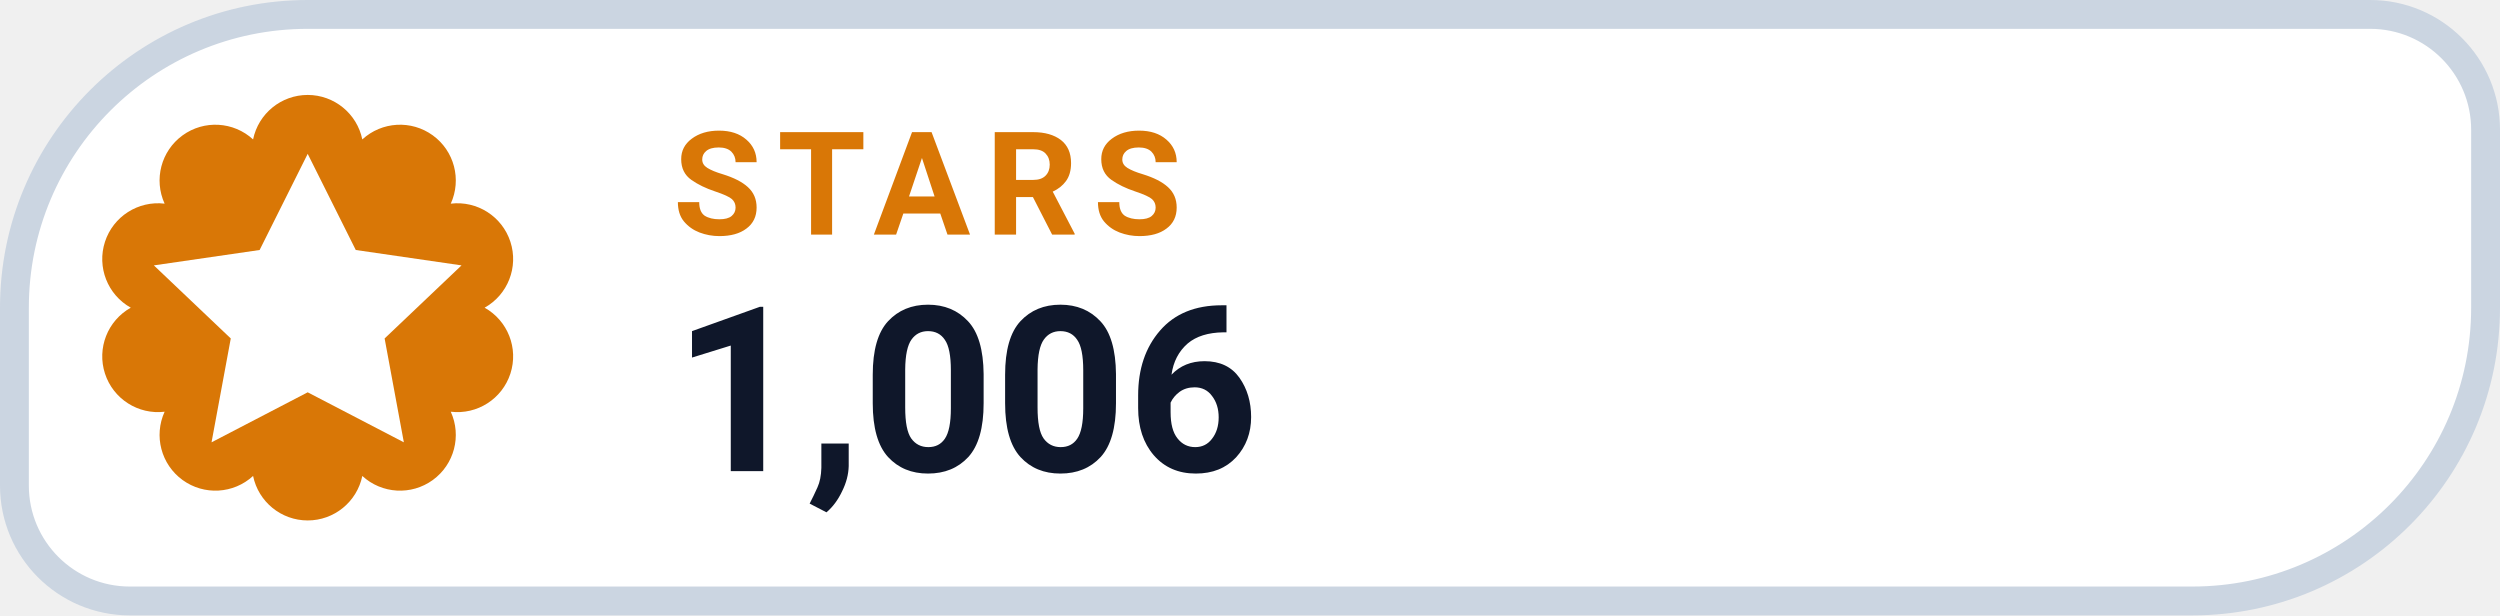
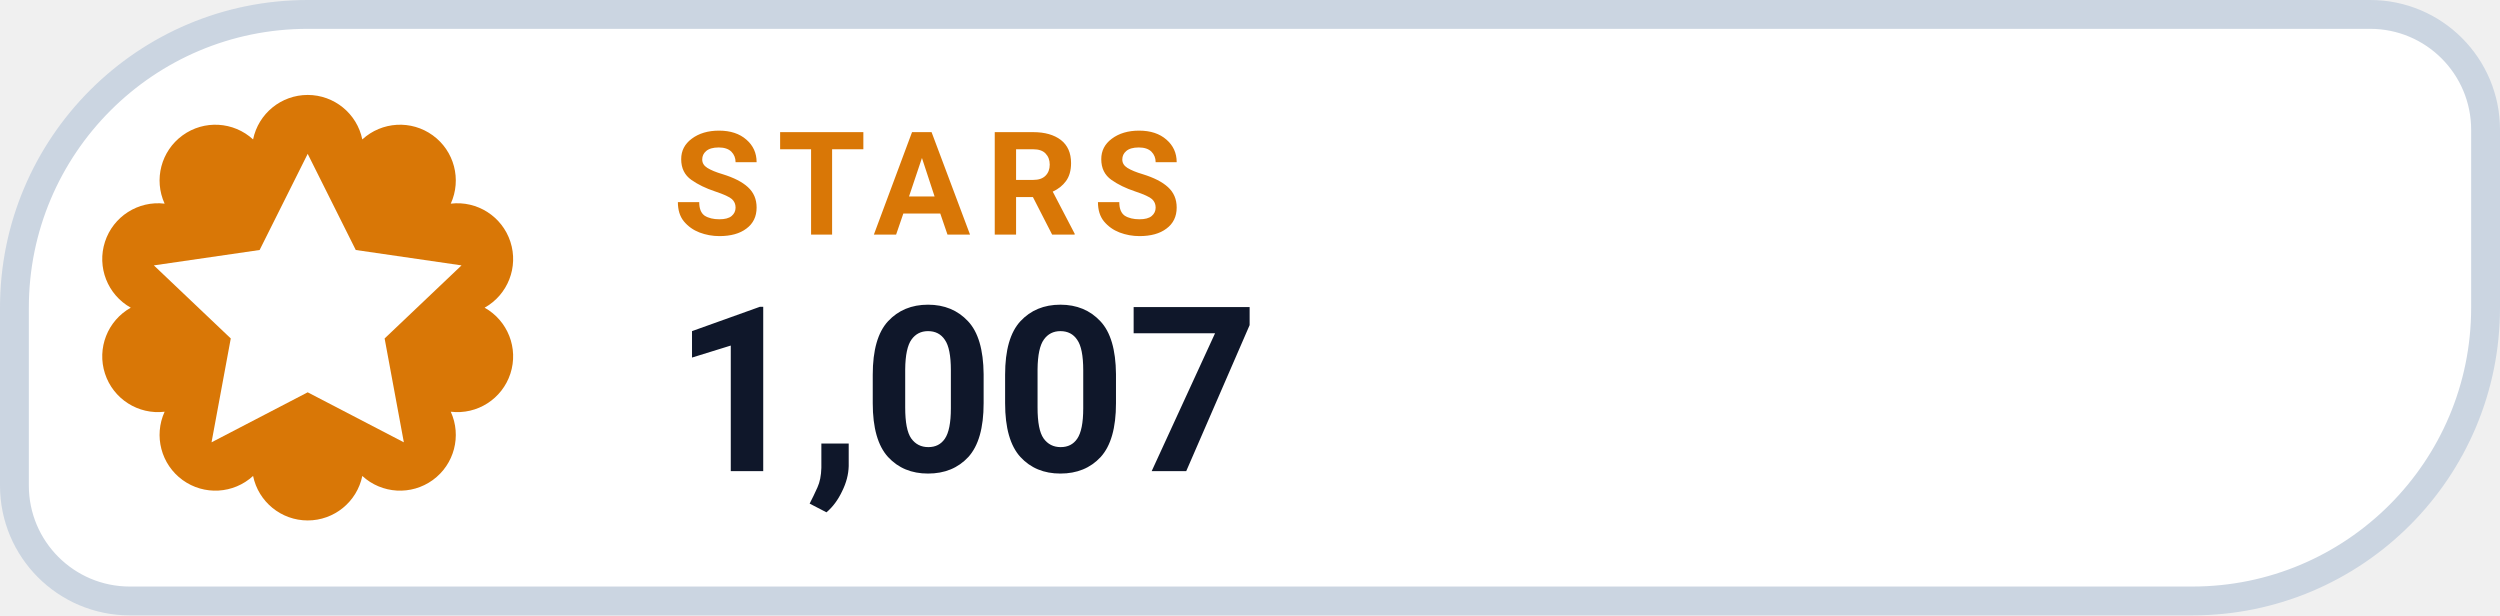
- <svg xmlns="http://www.w3.org/2000/svg" width="130" height="32" viewBox="0 0 130 32" role="img" aria-label="STARS 1,006">
+ <svg xmlns="http://www.w3.org/2000/svg" width="130" height="32" viewBox="0 0 130 32" role="img" aria-label="STARS 1,007">
  <path d="M 16.00 0.75 H 123.25 A 6.00 6.00 0 0 1 129.25 6.75 V 16.00 A 15.25 15.25 0 0 1 114.00 31.25 H 6.75 A 6.00 6.00 0 0 1 0.75 25.25 V 16.00 A 15.25 15.25 0 0 1 16.00 0.75 Z" fill="#FFFFFF" stroke="#CBD5E1" stroke-width="1.5" />
  <path d="M 13.16 7.25 A 2.90 2.90 0 0 1 18.84 7.25 A 2.90 2.90 0 0 1 23.44 10.59 A 2.90 2.90 0 0 1 25.20 16.00 A 2.90 2.90 0 0 1 23.44 21.41 A 2.90 2.90 0 0 1 18.84 24.75 A 2.90 2.90 0 0 1 13.16 24.75 A 2.90 2.90 0 0 1 8.56 21.41 A 2.90 2.90 0 0 1 6.80 16.00 A 2.90 2.90 0 0 1 8.56 10.59 A 2.90 2.90 0 0 1 13.16 7.25 Z" fill="#D97706" />
  <g transform="translate(16 16)" style="color:#FFFFFF;">
    <path d="M0 -8 l2.5 5 5.5 .8 -4 3.8 1 5.4 -5 -2.6 -5 2.6 1 -5.4 -4 -3.8 5.5 -.8 Z" fill="currentColor" />
  </g>
  <text x="35" y="12.2" fill="#D97706" font-family="-apple-system,BlinkMacSystemFont,'Segoe UI',Roboto,Helvetica,Arial,sans-serif" font-size="7.5" font-weight="700" letter-spacing=".8">STARS</text>
-   <text x="35" y="24.5" fill="#0F172A" font-family="-apple-system,BlinkMacSystemFont,'Segoe UI',Roboto,Helvetica,Arial,sans-serif" font-size="12" font-weight="750">1,006</text>
+   <text x="35" y="24.5" fill="#0F172A" font-family="-apple-system,BlinkMacSystemFont,'Segoe UI',Roboto,Helvetica,Arial,sans-serif" font-size="12" font-weight="750">1,007</text>
</svg>
